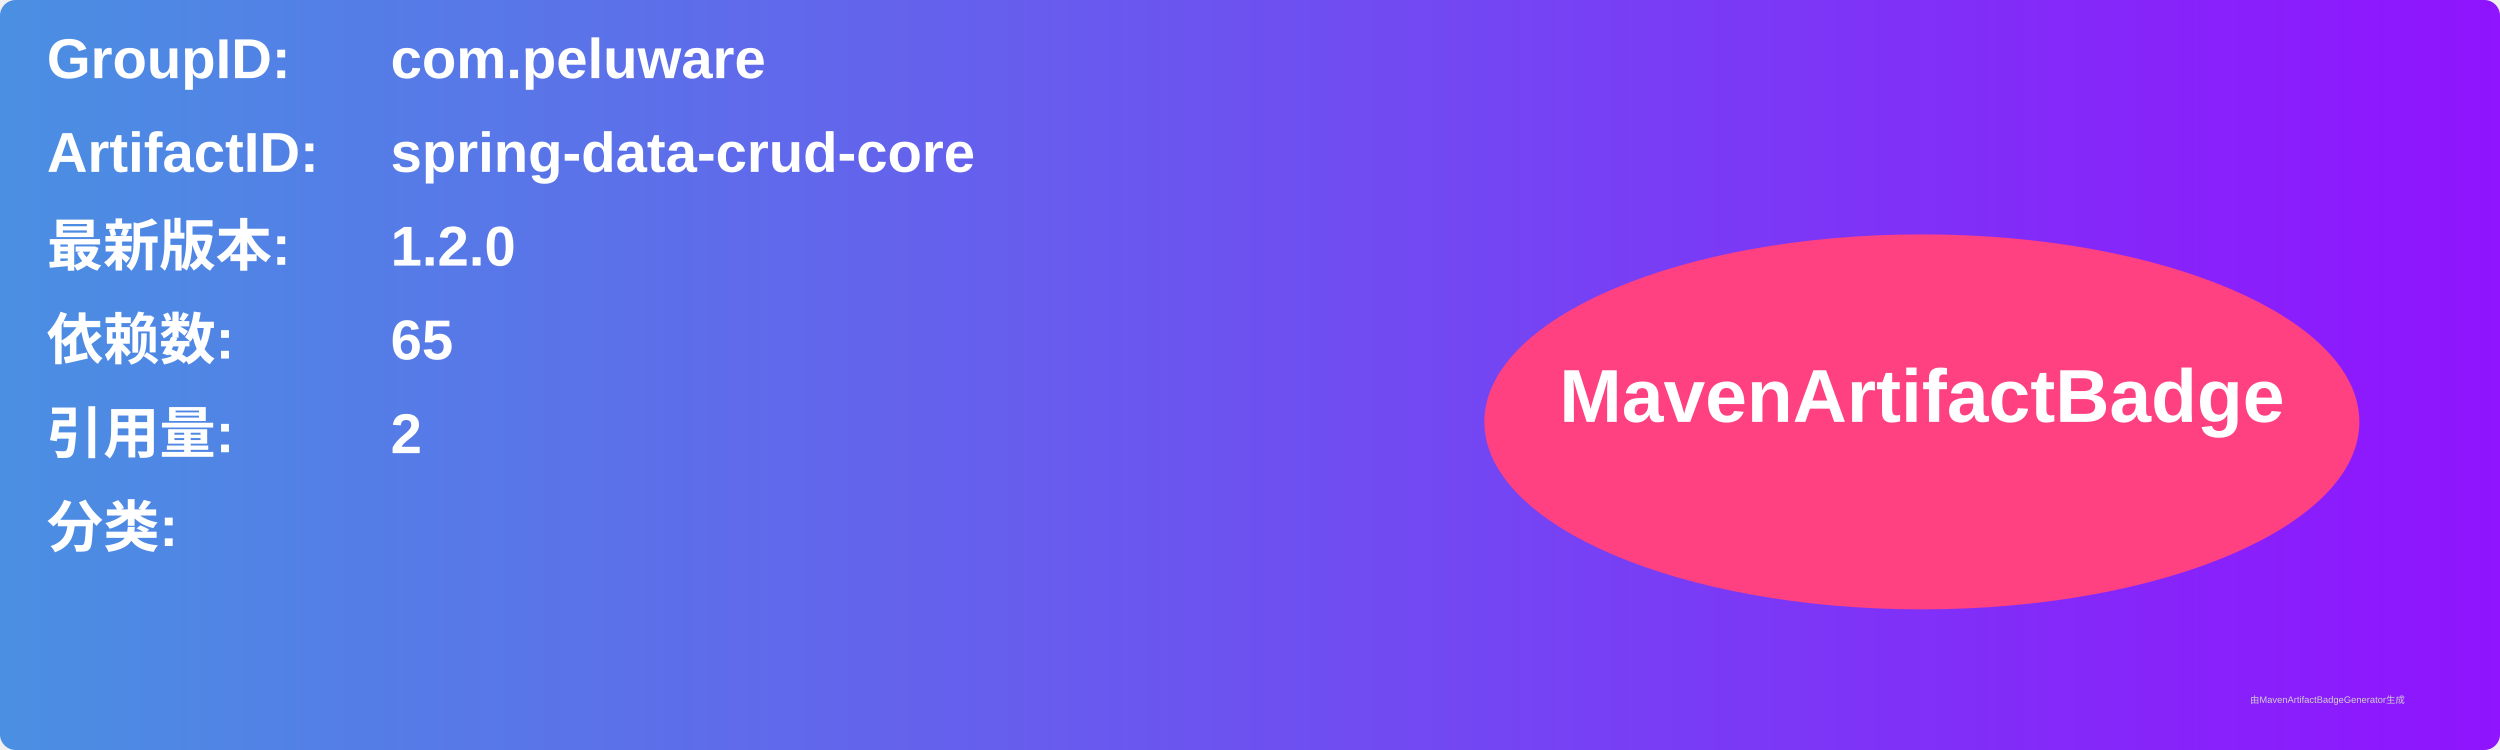
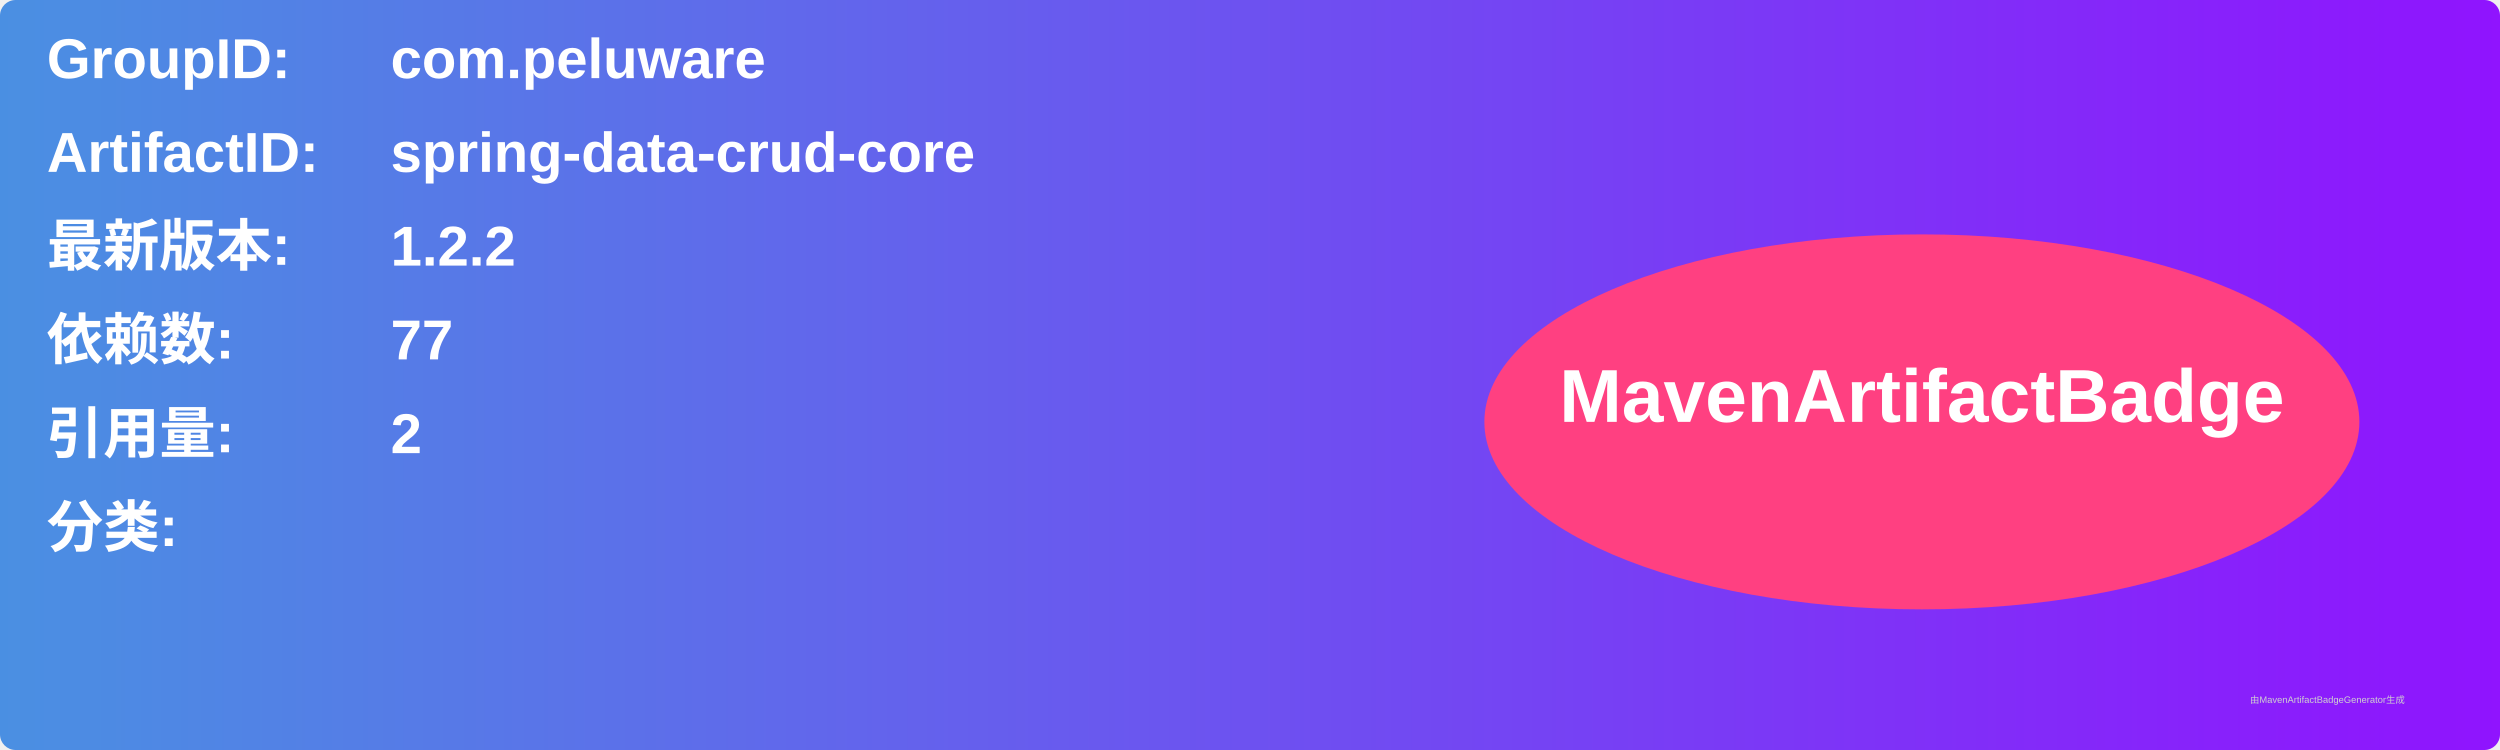
<svg xmlns="http://www.w3.org/2000/svg" width="800" height="240" viewBox="0 0 800 240">
  <linearGradient id="grad" x1="0%" y1="0%" x2="100%" y2="0%">
    <stop offset="0%" stop-color="#4a90e2" />
    <stop offset="100%" stop-color="#9013fe" />
  </linearGradient>
  <rect width="100%" height="100%" rx="5" ry="5" fill="url(#grad)" />
  <g transform="translate(15, 15)">
    <text x="0" y="10" font-family="Arial" font-size="18" fill="white" font-weight="bold" width="260">GroupID:</text>
    <text x="110" y="10" font-family="Arial" font-size="18" fill="white" font-weight="bold" width="460">com.peluware</text>
    <text x="0" y="40" font-family="Arial" font-size="18" fill="white" font-weight="bold" width="260">ArtifactID:</text>
    <text x="110" y="40" font-family="Arial" font-size="18" fill="white" font-weight="bold" width="460">spring-data-crud-core</text>
    <text x="0" y="70" font-family="Arial" font-size="18" fill="white" font-weight="bold">最新版本:</text>
    <text x="110" y="70" font-family="Arial" font-size="18" fill="white" font-weight="bold">
-       <tspan font-weight="bold">1.2.0</tspan>
+       <tspan font-weight="bold">1.2.2</tspan>
    </text>
    <text x="0" y="100" font-family="Arial" font-size="18" fill="white" font-weight="bold">依赖数: </text>
    <text x="110" y="100" font-family="Arial" font-size="18" fill="white">
-       <tspan font-weight="bold">65</tspan>
+       <tspan font-weight="bold">77</tspan>
    </text>
    <text x="0" y="130" font-family="Arial" font-size="18" fill="white" font-weight="bold">引用量: </text>
    <text x="110" y="130" font-family="Arial" font-size="18" fill="white">
      <tspan font-weight="bold">2</tspan>
    </text>
    <text x="0" y="160" font-family="Arial" font-size="18" fill="white" font-weight="bold">分类:</text>
    <text x="10" y="190" font-family="Arial" font-size="10" fill="white">
      <tspan font-weight="bold" />
    </text>
    <ellipse cx="600" cy="120" rx="140" ry="60" fill="#ff4081" />
    <text x="600" y="120" text-anchor="middle" font-family="Arial" font-size="24" fill="white" font-weight="bold">MavenArtifactBadge</text>
  </g>
  <text x="720" y="225" font-family="Arial" font-size="3" fill="#d0d0d0">由MavenArtifactBadgeGenerator生成</text>
</svg>
